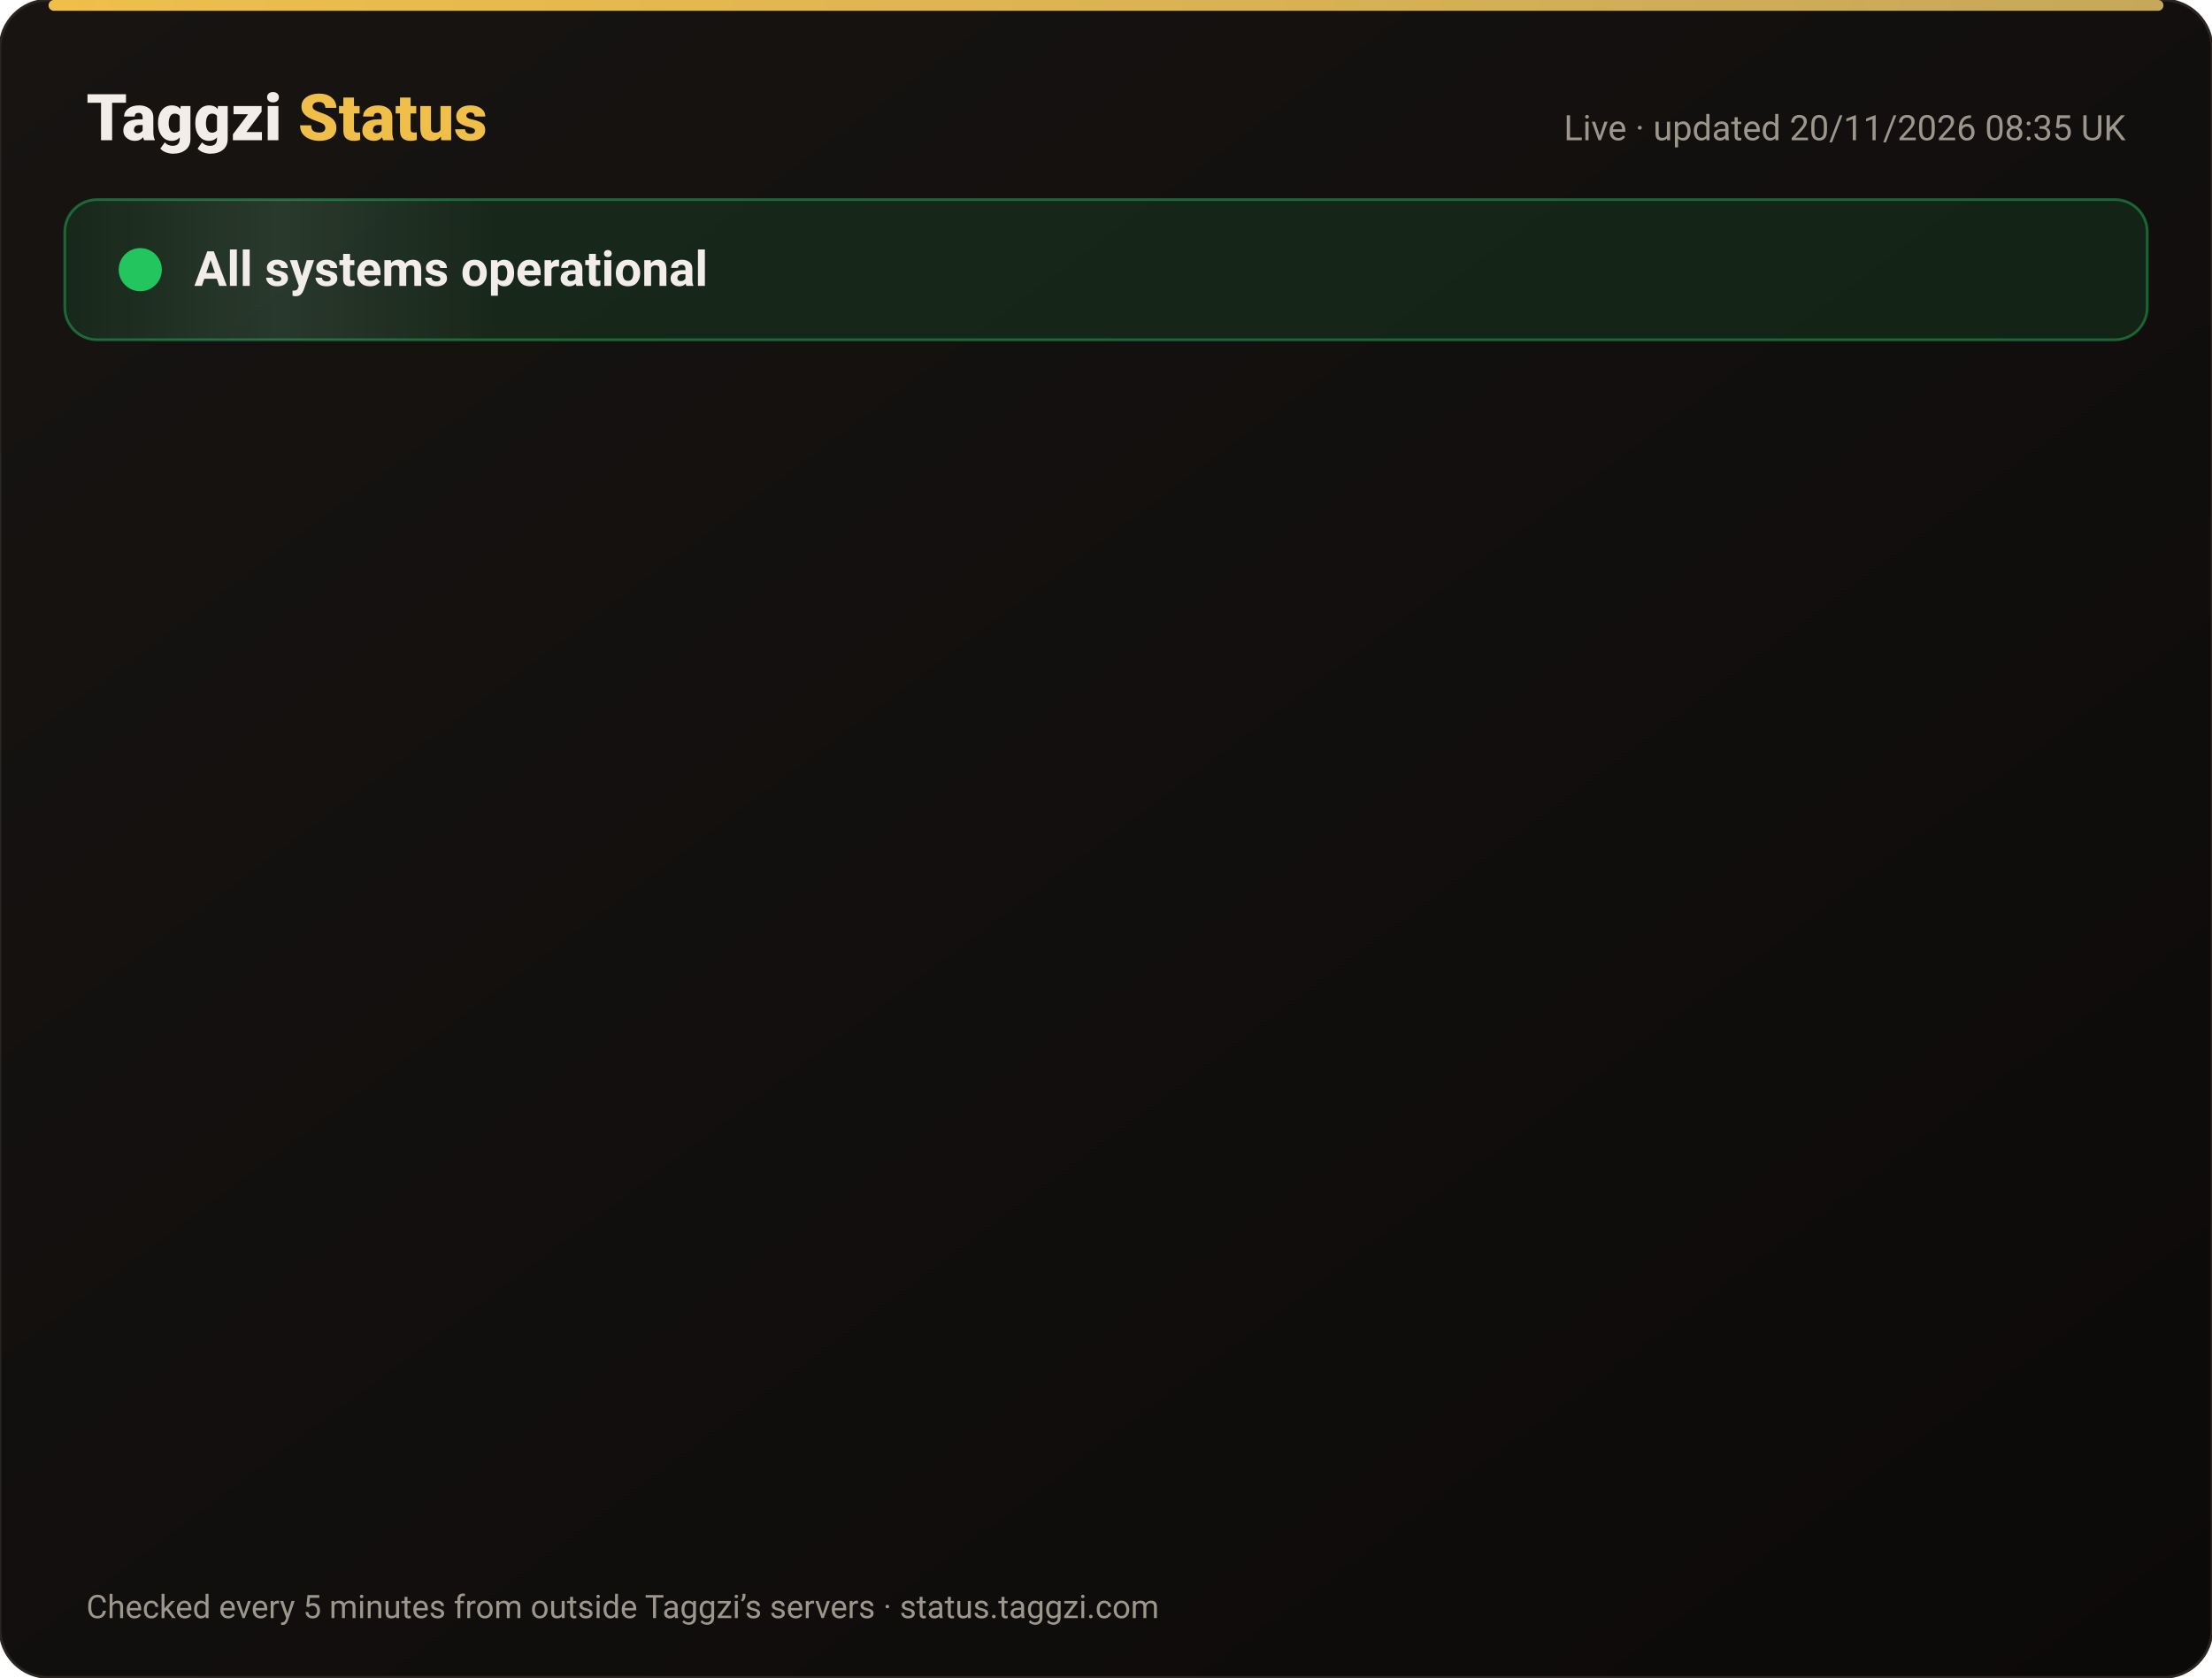
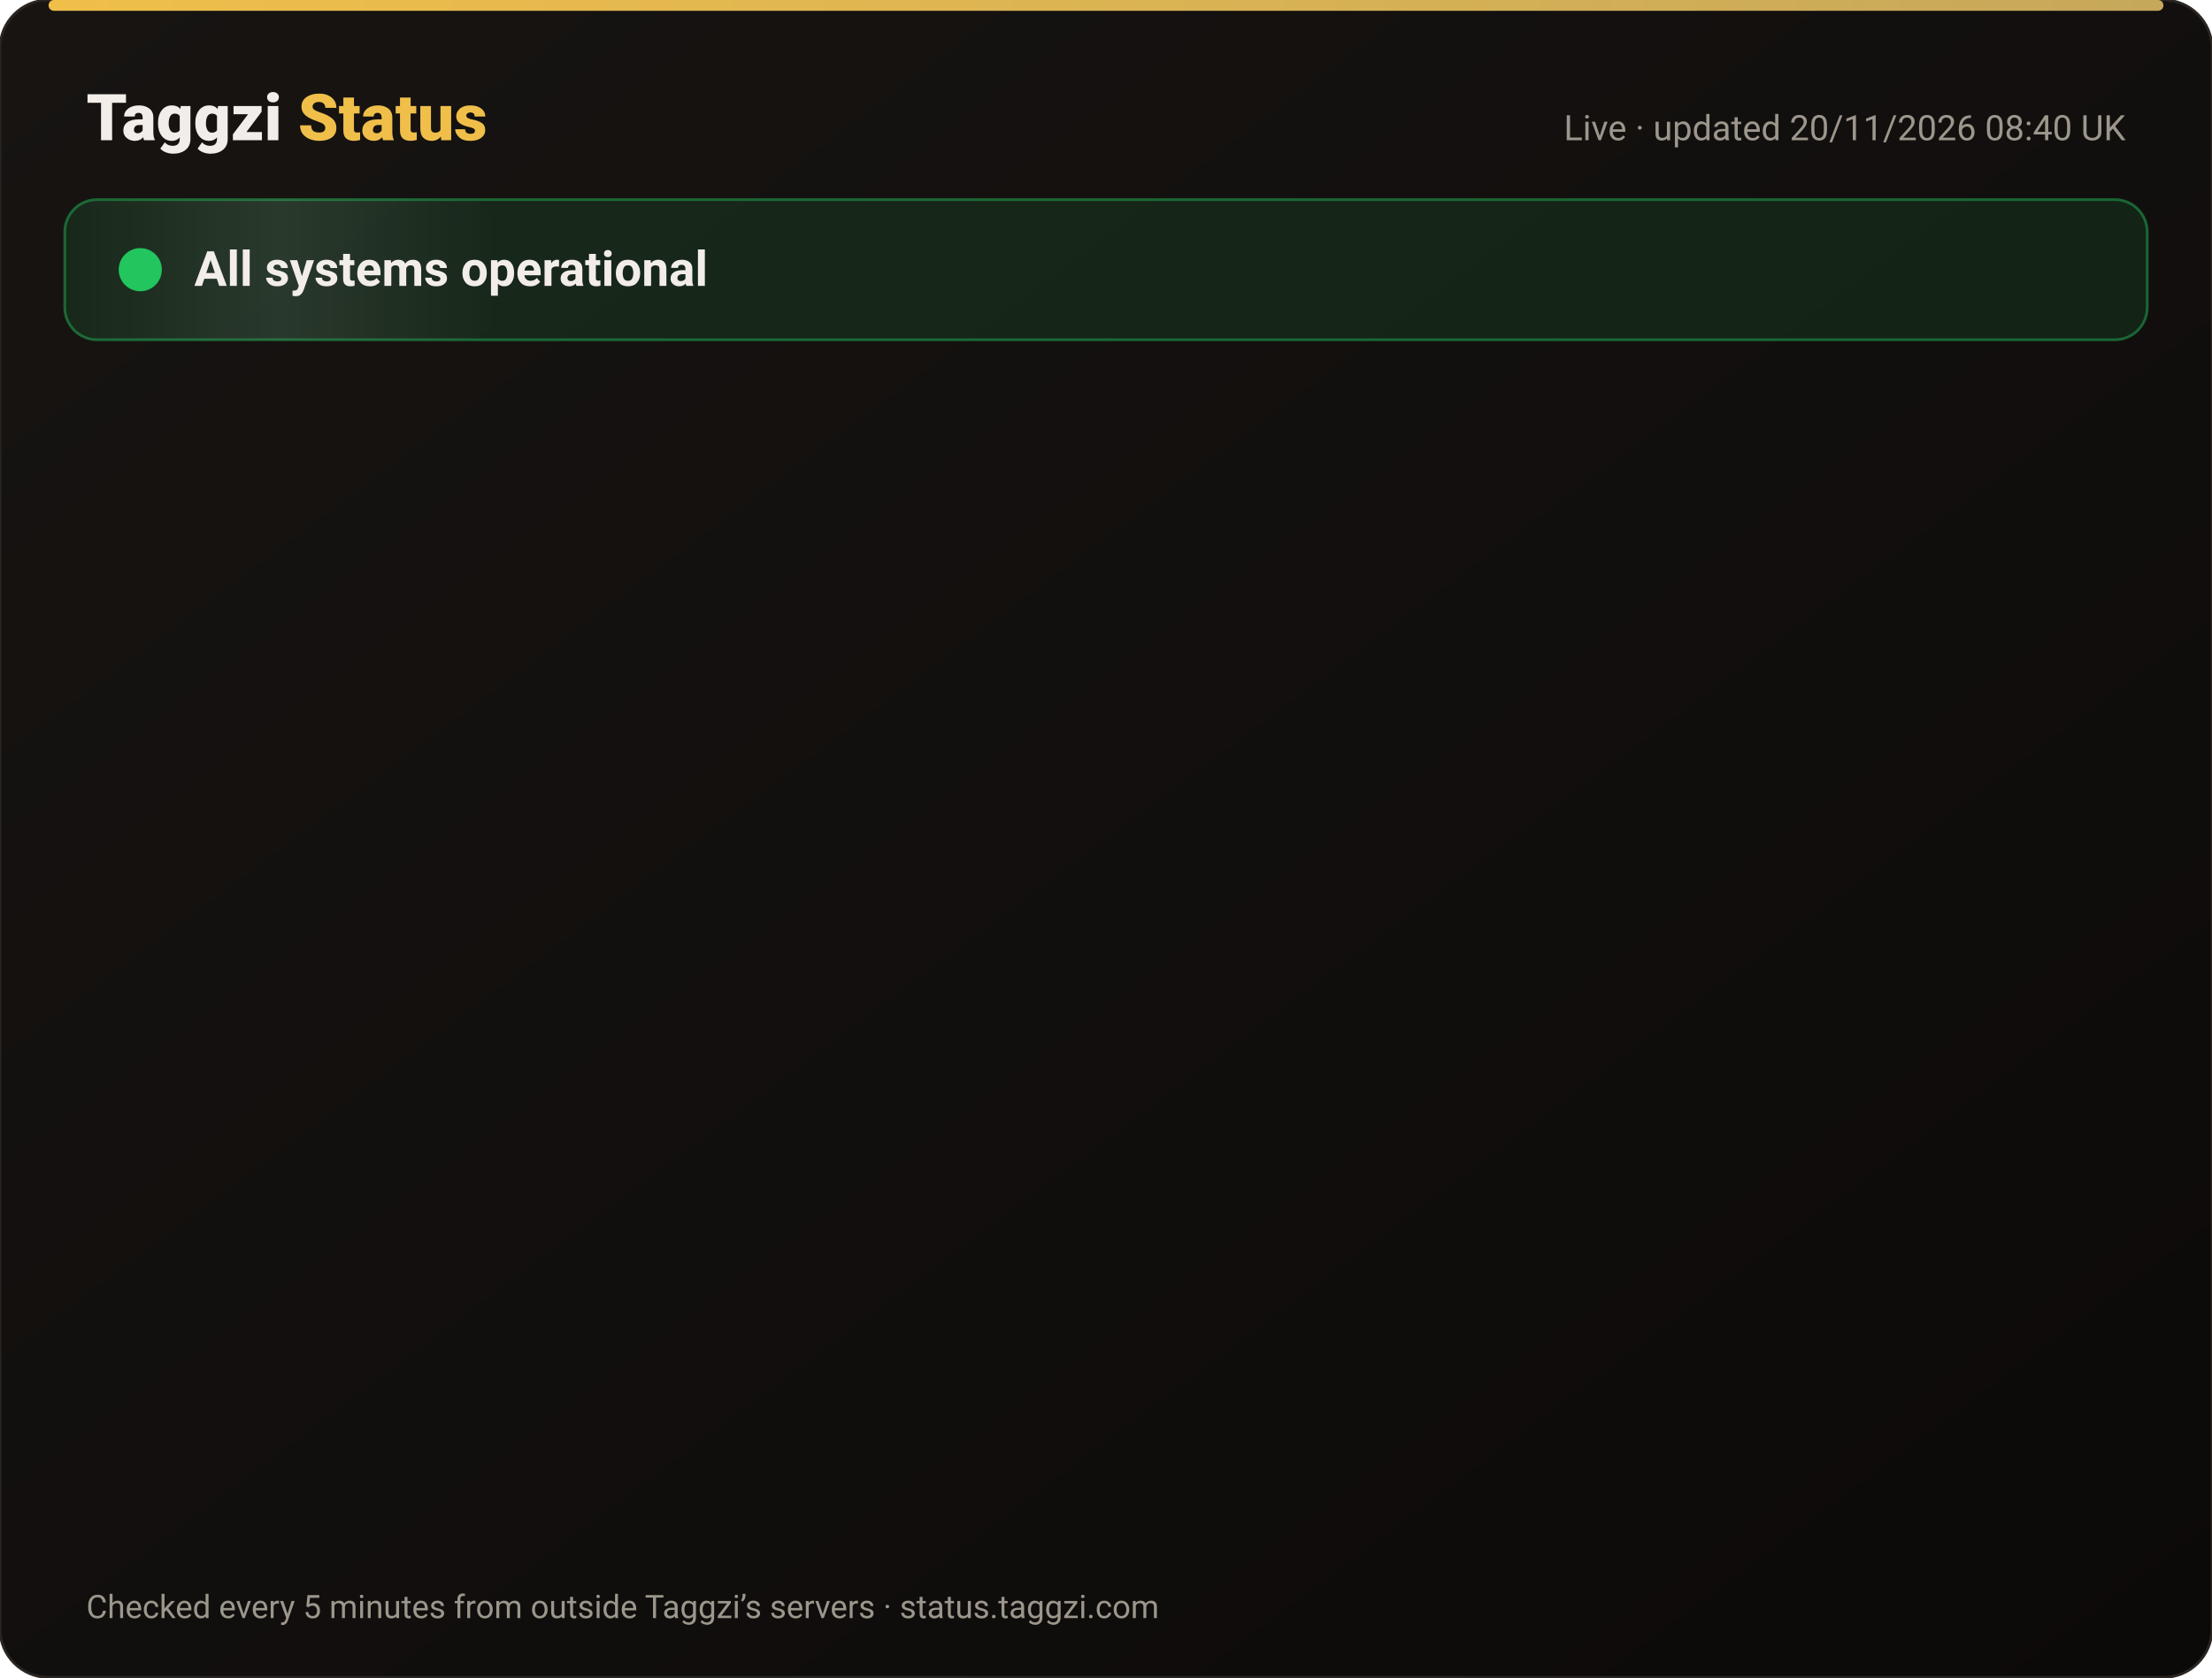
<svg xmlns="http://www.w3.org/2000/svg" width="820" height="622" viewBox="0 0 820 622" font-family="-apple-system,Segoe UI,Roboto,Helvetica,Arial,sans-serif">
  <defs>
    <linearGradient id="bg" x1="0" y1="0" x2="1" y2="1">
      <stop offset="0" stop-color="#171412" />
      <stop offset="1" stop-color="#0C0A09" />
    </linearGradient>
    <linearGradient id="gold" x1="0" x2="1">
      <stop offset="0" stop-color="#F0BF4A" />
      <stop offset="1" stop-color="#c6a85b" />
    </linearGradient>
    <linearGradient id="shine" x1="0" x2="1">
      <stop offset="0" stop-color="#fff" stop-opacity="0" />
      <stop offset=".5" stop-color="#fff" stop-opacity=".08" />
      <stop offset="1" stop-color="#fff" stop-opacity="0" />
    </linearGradient>
  </defs>
  <rect width="820" height="622" rx="18" fill="url(#bg)" stroke="#2a2521" />
  <rect x="18" y="0" width="784" height="4" rx="2" fill="url(#gold)" />
  <text x="32" y="52" font-size="24" font-weight="800" fill="#F2EDE8">Taggzi <tspan fill="#F0BF4A">Status</tspan>
  </text>
-   <text x="788" y="52" font-size="13" fill="#9C968C" text-anchor="end">Live · updated 20/11/2026 08:35 UK</text>
+   <text x="788" y="52" font-size="13" fill="#9C968C" text-anchor="end">Live · updated 20/11/2026 08:40 UK</text>
  <rect x="24" y="74" width="772" height="52" rx="12" fill="#22c55e" fill-opacity=".12" stroke="#22c55e" stroke-opacity=".45" />
  <rect x="24" y="74" width="160" height="52" rx="12" fill="url(#shine)">
    <animate attributeName="x" from="-160" to="820" dur="4s" repeatCount="indefinite" />
  </rect>
  <circle cx="52" cy="100" r="7" fill="#22c55e" />
  <circle cx="52" cy="100" r="7" fill="none" stroke="#22c55e" stroke-width="2">
    <animate attributeName="r" values="7;15;7" dur="2s" repeatCount="indefinite" />
    <animate attributeName="opacity" values=".9;0;.9" dur="2s" repeatCount="indefinite" />
  </circle>
  <text x="72" y="106" font-size="18" font-weight="700" fill="#F2EDE8">All systems operational</text>
  <g opacity="0">
    <animate attributeName="opacity" from="0" to="1" begin="0.00s" dur=".6s" fill="freeze" />
    <line x1="32" y1="188" x2="788" y2="188" stroke="#2a2521" />
    <circle cx="44" cy="166" r="6" fill="#22c55e">
      <animate attributeName="opacity" values="1;.45;1" dur="2.4s" begin="0.00s" repeatCount="indefinite" />
    </circle>
    <text x="62" y="171" font-size="15" font-weight="650" fill="#F2EDE8">Website</text>
    <text x="630" y="171" font-size="13" fill="#9C968C" text-anchor="end">99.97% uptime</text>
    <rect x="648" y="154" width="140" height="24" rx="12" fill="#22c55e" fill-opacity=".14" stroke="#22c55e" stroke-opacity=".5" />
    <text x="718" y="171" font-size="12" font-weight="700" fill="#22c55e" text-anchor="middle">Operational</text>
  </g>
  <g opacity="0">
    <animate attributeName="opacity" from="0" to="1" begin="0.15s" dur=".6s" fill="freeze" />
    <line x1="32" y1="234" x2="788" y2="234" stroke="#2a2521" />
    <circle cx="44" cy="212" r="6" fill="#22c55e">
      <animate attributeName="opacity" values="1;.45;1" dur="2.4s" begin="0.15s" repeatCount="indefinite" />
    </circle>
    <text x="62" y="217" font-size="15" font-weight="650" fill="#F2EDE8">Tag scans</text>
    <text x="630" y="217" font-size="13" fill="#9C968C" text-anchor="end">99.97% uptime</text>
    <rect x="648" y="200" width="140" height="24" rx="12" fill="#22c55e" fill-opacity=".14" stroke="#22c55e" stroke-opacity=".5" />
    <text x="718" y="217" font-size="12" font-weight="700" fill="#22c55e" text-anchor="middle">Operational</text>
  </g>
  <g opacity="0">
    <animate attributeName="opacity" from="0" to="1" begin="0.30s" dur=".6s" fill="freeze" />
    <line x1="32" y1="280" x2="788" y2="280" stroke="#2a2521" />
    <circle cx="44" cy="258" r="6" fill="#22c55e">
      <animate attributeName="opacity" values="1;.45;1" dur="2.4s" begin="0.30s" repeatCount="indefinite" />
    </circle>
    <text x="62" y="263" font-size="15" font-weight="650" fill="#F2EDE8">Manual tag lookup</text>
    <text x="630" y="263" font-size="13" fill="#9C968C" text-anchor="end">99.97% uptime</text>
    <rect x="648" y="246" width="140" height="24" rx="12" fill="#22c55e" fill-opacity=".14" stroke="#22c55e" stroke-opacity=".5" />
    <text x="718" y="263" font-size="12" font-weight="700" fill="#22c55e" text-anchor="middle">Operational</text>
  </g>
  <g opacity="0">
    <animate attributeName="opacity" from="0" to="1" begin="0.45s" dur=".6s" fill="freeze" />
    <line x1="32" y1="326" x2="788" y2="326" stroke="#2a2521" />
    <circle cx="44" cy="304" r="6" fill="#22c55e">
      <animate attributeName="opacity" values="1;.45;1" dur="2.4s" begin="0.45s" repeatCount="indefinite" />
    </circle>
    <text x="62" y="309" font-size="15" font-weight="650" fill="#F2EDE8">App &amp; login</text>
    <text x="630" y="309" font-size="13" fill="#9C968C" text-anchor="end">99.97% uptime</text>
    <rect x="648" y="292" width="140" height="24" rx="12" fill="#22c55e" fill-opacity=".14" stroke="#22c55e" stroke-opacity=".5" />
    <text x="718" y="309" font-size="12" font-weight="700" fill="#22c55e" text-anchor="middle">Operational</text>
  </g>
  <g opacity="0">
    <animate attributeName="opacity" from="0" to="1" begin="0.60s" dur=".6s" fill="freeze" />
    <line x1="32" y1="372" x2="788" y2="372" stroke="#2a2521" />
    <circle cx="44" cy="350" r="6" fill="#22c55e">
      <animate attributeName="opacity" values="1;.45;1" dur="2.4s" begin="0.60s" repeatCount="indefinite" />
    </circle>
    <text x="62" y="355" font-size="15" font-weight="650" fill="#F2EDE8">Community alerts</text>
    <text x="630" y="355" font-size="13" fill="#9C968C" text-anchor="end">99.97% uptime</text>
    <rect x="648" y="338" width="140" height="24" rx="12" fill="#22c55e" fill-opacity=".14" stroke="#22c55e" stroke-opacity=".5" />
    <text x="718" y="355" font-size="12" font-weight="700" fill="#22c55e" text-anchor="middle">Operational</text>
  </g>
  <g opacity="0">
    <animate attributeName="opacity" from="0" to="1" begin="0.75s" dur=".6s" fill="freeze" />
    <line x1="32" y1="418" x2="788" y2="418" stroke="#2a2521" />
    <circle cx="44" cy="396" r="6" fill="#22c55e">
      <animate attributeName="opacity" values="1;.45;1" dur="2.4s" begin="0.75s" repeatCount="indefinite" />
    </circle>
    <text x="62" y="401" font-size="15" font-weight="650" fill="#F2EDE8">Private calling</text>
    <text x="630" y="401" font-size="13" fill="#9C968C" text-anchor="end">99.97% uptime</text>
    <rect x="648" y="384" width="140" height="24" rx="12" fill="#22c55e" fill-opacity=".14" stroke="#22c55e" stroke-opacity=".5" />
    <text x="718" y="401" font-size="12" font-weight="700" fill="#22c55e" text-anchor="middle">Operational</text>
  </g>
  <g opacity="0">
    <animate attributeName="opacity" from="0" to="1" begin="0.90s" dur=".6s" fill="freeze" />
    <line x1="32" y1="464" x2="788" y2="464" stroke="#2a2521" />
    <circle cx="44" cy="442" r="6" fill="#22c55e">
      <animate attributeName="opacity" values="1;.45;1" dur="2.4s" begin="0.90s" repeatCount="indefinite" />
    </circle>
    <text x="62" y="447" font-size="15" font-weight="650" fill="#F2EDE8">Payments</text>
    <text x="630" y="447" font-size="13" fill="#9C968C" text-anchor="end">99.97% uptime</text>
    <rect x="648" y="430" width="140" height="24" rx="12" fill="#22c55e" fill-opacity=".14" stroke="#22c55e" stroke-opacity=".5" />
    <text x="718" y="447" font-size="12" font-weight="700" fill="#22c55e" text-anchor="middle">Operational</text>
  </g>
  <g opacity="0">
    <animate attributeName="opacity" from="0" to="1" begin="1.05s" dur=".6s" fill="freeze" />
    <line x1="32" y1="510" x2="788" y2="510" stroke="#2a2521" />
    <circle cx="44" cy="488" r="6" fill="#22c55e">
      <animate attributeName="opacity" values="1;.45;1" dur="2.4s" begin="1.05s" repeatCount="indefinite" />
    </circle>
    <text x="62" y="493" font-size="15" font-weight="650" fill="#F2EDE8">Email &amp; support</text>
    <text x="630" y="493" font-size="13" fill="#9C968C" text-anchor="end">99.97% uptime</text>
    <rect x="648" y="476" width="140" height="24" rx="12" fill="#22c55e" fill-opacity=".14" stroke="#22c55e" stroke-opacity=".5" />
    <text x="718" y="493" font-size="12" font-weight="700" fill="#22c55e" text-anchor="middle">Operational</text>
  </g>
  <g opacity="0">
    <animate attributeName="opacity" from="0" to="1" begin="1.20s" dur=".6s" fill="freeze" />
    <line x1="32" y1="556" x2="788" y2="556" stroke="#2a2521" />
    <circle cx="44" cy="534" r="6" fill="#22c55e">
      <animate attributeName="opacity" values="1;.45;1" dur="2.4s" begin="1.20s" repeatCount="indefinite" />
    </circle>
    <text x="62" y="539" font-size="15" font-weight="650" fill="#F2EDE8">Secure connection (SSL)</text>
    <text x="630" y="539" font-size="13" fill="#9C968C" text-anchor="end">100.00% uptime</text>
    <rect x="648" y="522" width="140" height="24" rx="12" fill="#22c55e" fill-opacity=".14" stroke="#22c55e" stroke-opacity=".5" />
    <text x="718" y="539" font-size="12" font-weight="700" fill="#22c55e" text-anchor="middle">Operational</text>
  </g>
  <text x="32" y="600" font-size="12" fill="#9C968C">Checked every 5 minutes from outside Taggzi’s servers · status.taggzi.com</text>
</svg>
